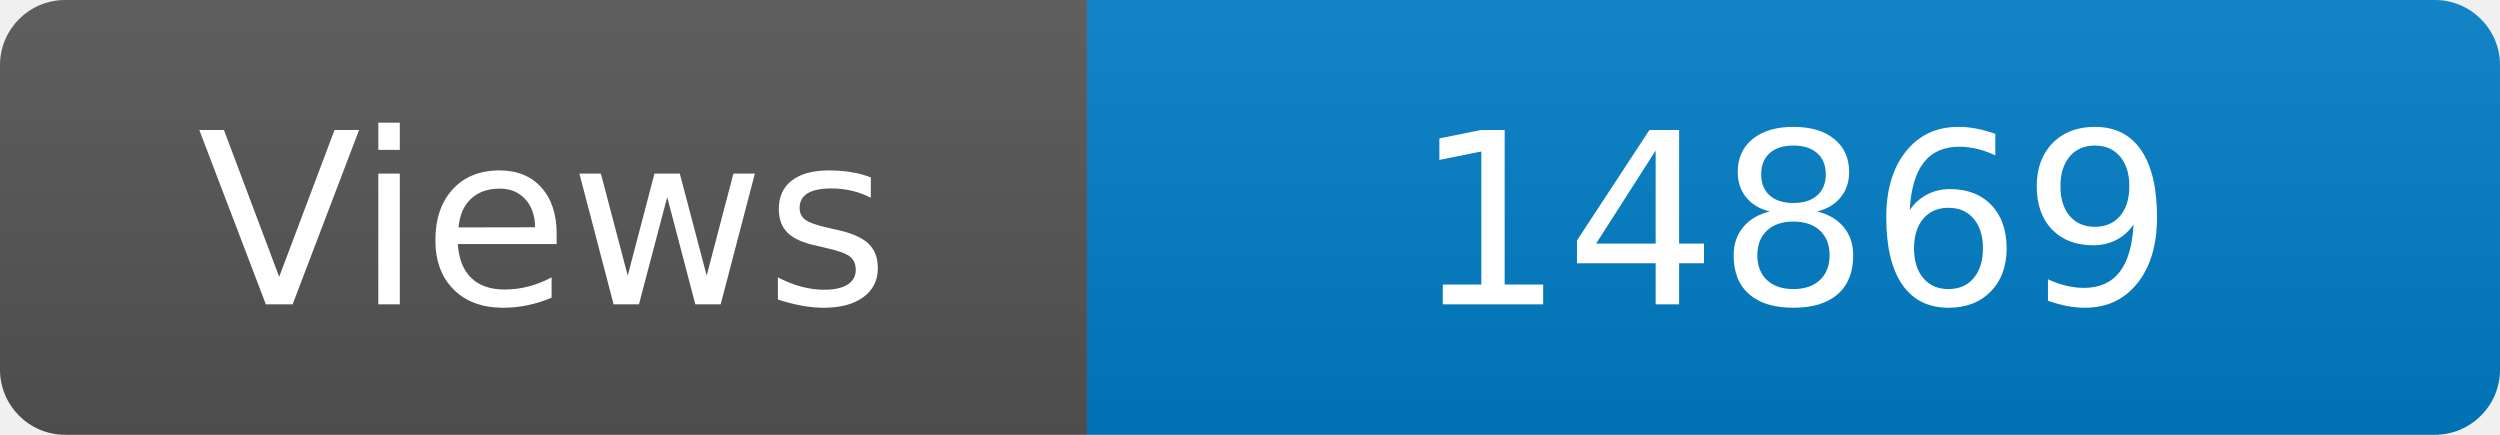
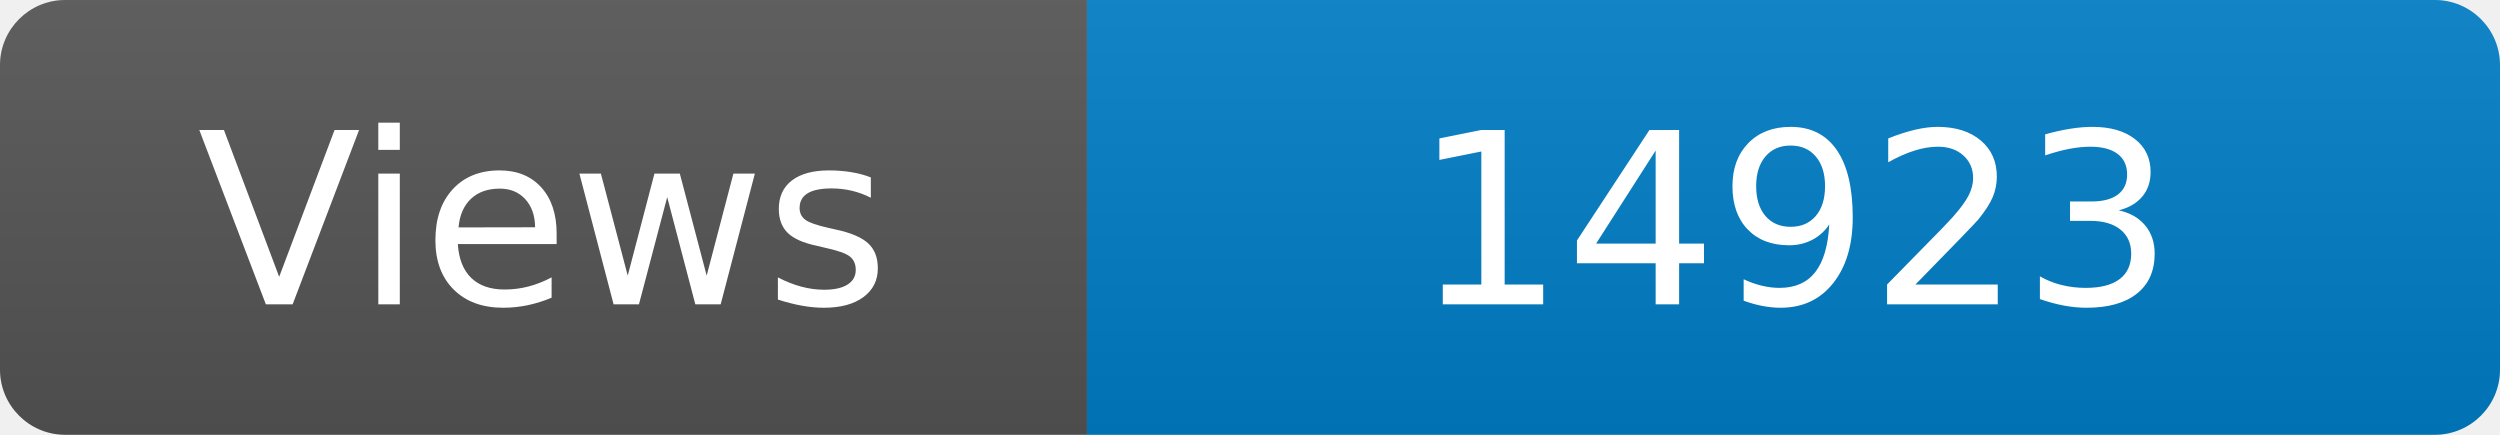
<svg xmlns="http://www.w3.org/2000/svg" width="115" height="20" role="img" aria-label="Maintained?: yes">
  <linearGradient id="s" x2="0" y2="100%">
    <stop offset="0" stop-color="#bbb" stop-opacity=".1" />
    <stop offset="1" stop-opacity=".1" />
  </linearGradient>
  <clipPath id="r">
    <rect width="115" height="20" rx="3" fill="#fff" />
  </clipPath>
  <g clip-path="url(#r)">
    <rect width="50" height="20" fill="#555" />
    <rect x="50" width="160" height="20" fill="#007ec6" />
    <rect width="115" height="20" fill="url(#s)" />
  </g>
  <g fill="#fff" text-anchor="middle" font-family="Verdana,Geneva,DejaVu Sans,sans-serif" font-size="110">
    <text x="250" y="140" transform="scale(.1)" fill="#fff">Views</text>
-     <text x="825" y="140" transform="scale(.1)" fill="#fff">14869</text>
+     <text x="825" y="140" transform="scale(.1)" fill="#fff">14923</text>
  </g>
</svg>
